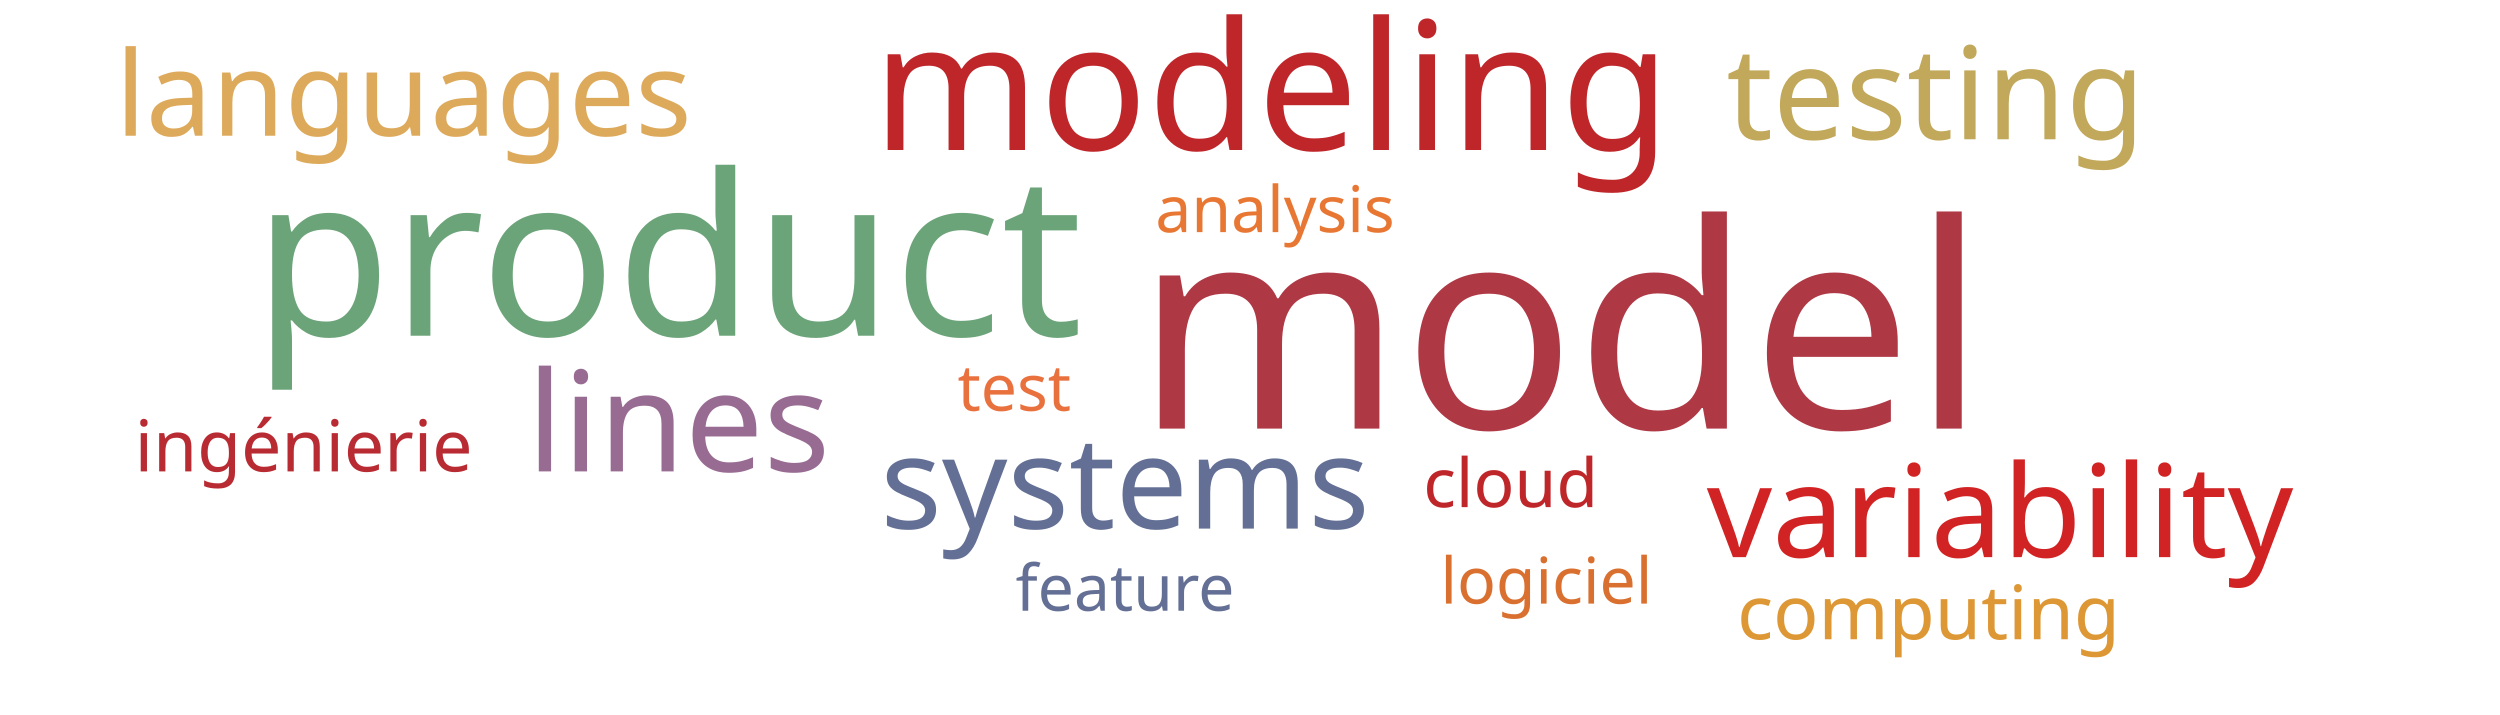
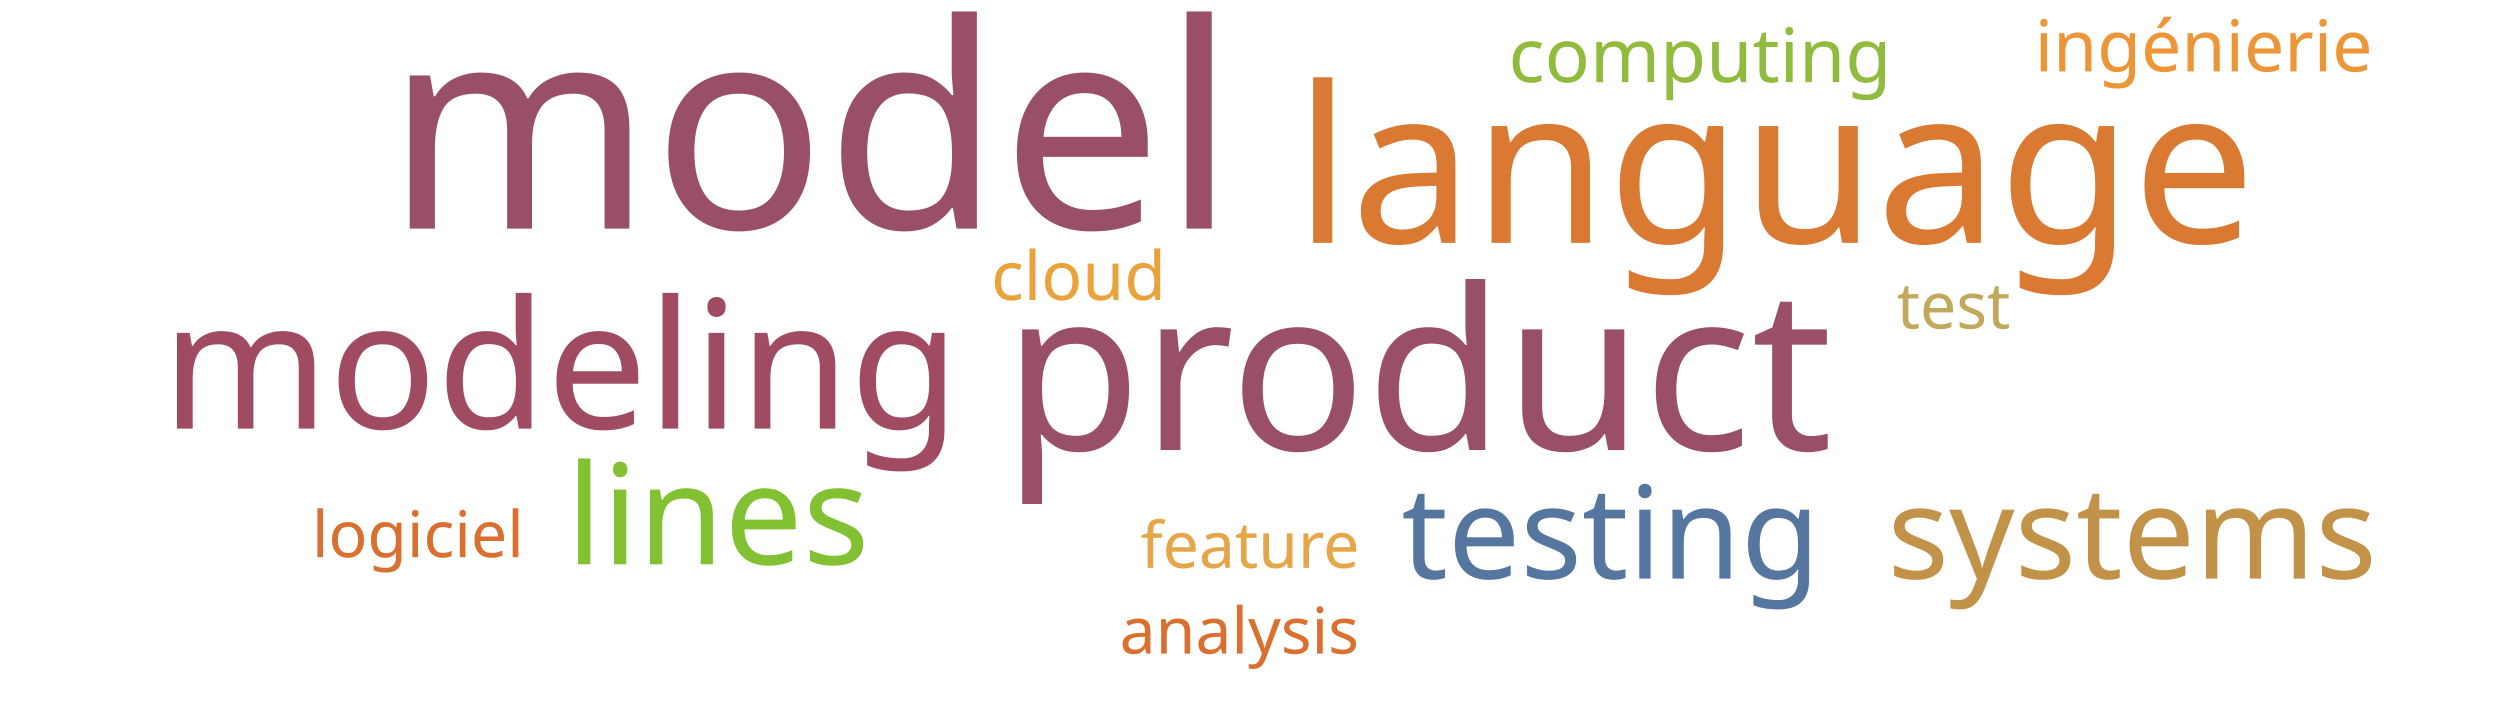
<svg xmlns="http://www.w3.org/2000/svg" width="700" height="200">
  <g transform="translate(350, 100)">
-     <text text-anchor="middle" style="font-family: Impact; font-size: 80px; fill: #af3845" transform="translate(87,20)rotate(0)">model</text>
-     <text text-anchor="middle" style="font-family: Impact; font-size: 63px; fill: #6ca47a" transform="translate(-163,-6)rotate(0)">product</text>
-     <text text-anchor="middle" style="font-family: Impact; font-size: 50px; fill: #bf262a" transform="translate(6,-58)rotate(0)">modeling</text>
-     <text text-anchor="middle" style="font-family: Impact; font-size: 39px; fill: #986b92" transform="translate(-160,32)rotate(0)">lines</text>
-     <text text-anchor="middle" style="font-family: Impact; font-size: 36px; fill: #c1a85a" transform="translate(192,-61)rotate(0)">testing</text>
-     <text text-anchor="middle" style="font-family: Impact; font-size: 36px; fill: #d12323" transform="translate(210,56)rotate(0)">variability</text>
-     <text text-anchor="middle" style="font-family: Impact; font-size: 36px; fill: #636f94" transform="translate(-35,48)rotate(0)">systems</text>
-     <text text-anchor="middle" style="font-family: Impact; font-size: 33px; fill: #ddaa5c" transform="translate(-237,-62)rotate(0)">languages</text>
-     <text text-anchor="middle" style="font-family: Impact; font-size: 21px; fill: #dd9735" transform="translate(190,79)rotate(0)">computing</text>
-     <text text-anchor="middle" style="font-family: Impact; font-size: 20px; fill: #b92b32" transform="translate(-265,32)rotate(0)">ingénierie</text>
-     <text text-anchor="middle" style="font-family: Impact; font-size: 19px; fill: #bf262a" transform="translate(73,42)rotate(0)">cloud</text>
-     <text text-anchor="middle" style="font-family: Impact; font-size: 18px; fill: #e9713e" transform="translate(-66,15)rotate(0)">test</text>
-     <text text-anchor="middle" style="font-family: Impact; font-size: 18px; fill: #d9702f" transform="translate(83,69)rotate(0)">logiciel</text>
-     <text text-anchor="middle" style="font-family: Impact; font-size: 18px; fill: #636f94" transform="translate(-35,71)rotate(0)">feature</text>
-     <text text-anchor="middle" style="font-family: Impact; font-size: 18px; fill: #e87733" transform="translate(7,-35)rotate(0)">analysis</text>
+     <text text-anchor="middle" style="font-family: Impact; font-size: 80px; fill: #9a4f69" transform="translate(-123,-36)rotate(0)">model</text>
+     <text text-anchor="middle" style="font-family: Impact; font-size: 63px; fill: #9a4f69" transform="translate(47,26)rotate(0)">product</text>
+     <text text-anchor="middle" style="font-family: Impact; font-size: 61px; fill: #da7931" transform="translate(147,-32)rotate(0)">language</text>
+     <text text-anchor="middle" style="font-family: Impact; font-size: 50px; fill: #a04b62" transform="translate(-193,20)rotate(0)">modeling</text>
+     <text text-anchor="middle" style="font-family: Impact; font-size: 39px; fill: #82c131" transform="translate(-149,58)rotate(0)">lines</text>
+     <text text-anchor="middle" style="font-family: Impact; font-size: 36px; fill: #55769e" transform="translate(101,62)rotate(0)">testing</text>
+     <text text-anchor="middle" style="font-family: Impact; font-size: 36px; fill: #c39249" transform="translate(247,62)rotate(0)">systems</text>
+     <text text-anchor="middle" style="font-family: Impact; font-size: 21px; fill: #91bb3c" transform="translate(126,-77)rotate(0)">computing</text>
+     <text text-anchor="middle" style="font-family: Impact; font-size: 20px; fill: #ec9637" transform="translate(267,-80)rotate(0)">ingénierie</text>
+     <text text-anchor="middle" style="font-family: Impact; font-size: 19px; fill: #eaa23b" transform="translate(-48,-16)rotate(0)">cloud</text>
+     <text text-anchor="middle" style="font-family: Impact; font-size: 18px; fill: #c1a85a" transform="translate(197,-8)rotate(0)">test</text>
+     <text text-anchor="middle" style="font-family: Impact; font-size: 18px; fill: #d9702f" transform="translate(-233,56)rotate(0)">logiciel</text>
+     <text text-anchor="middle" style="font-family: Impact; font-size: 18px; fill: #e5a549" transform="translate(0,59)rotate(0)">feature</text>
+     <text text-anchor="middle" style="font-family: Impact; font-size: 18px; fill: #d9702f" transform="translate(-3,83)rotate(0)">analysis</text>
  </g>
</svg>
